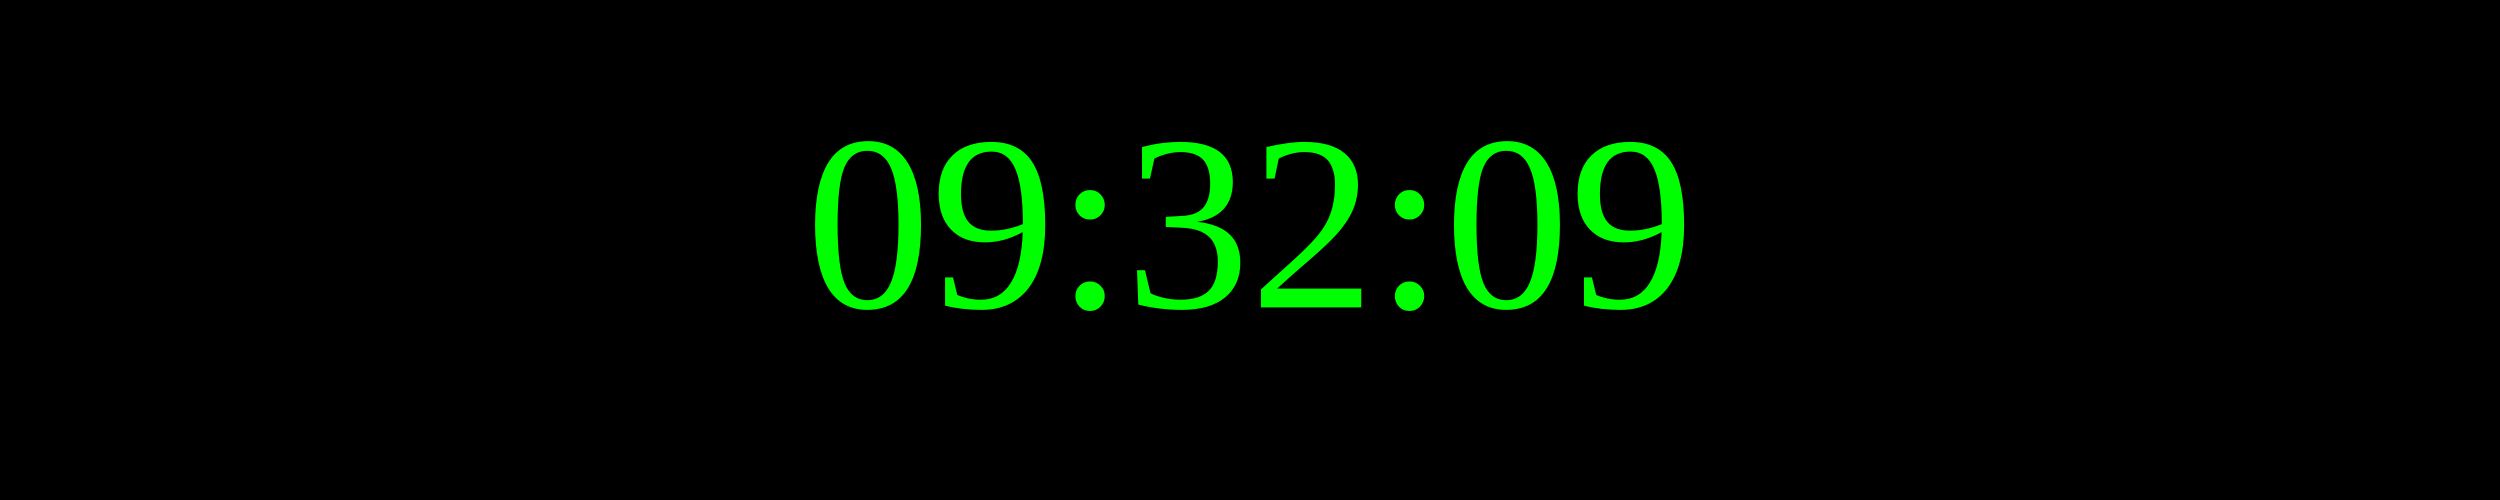
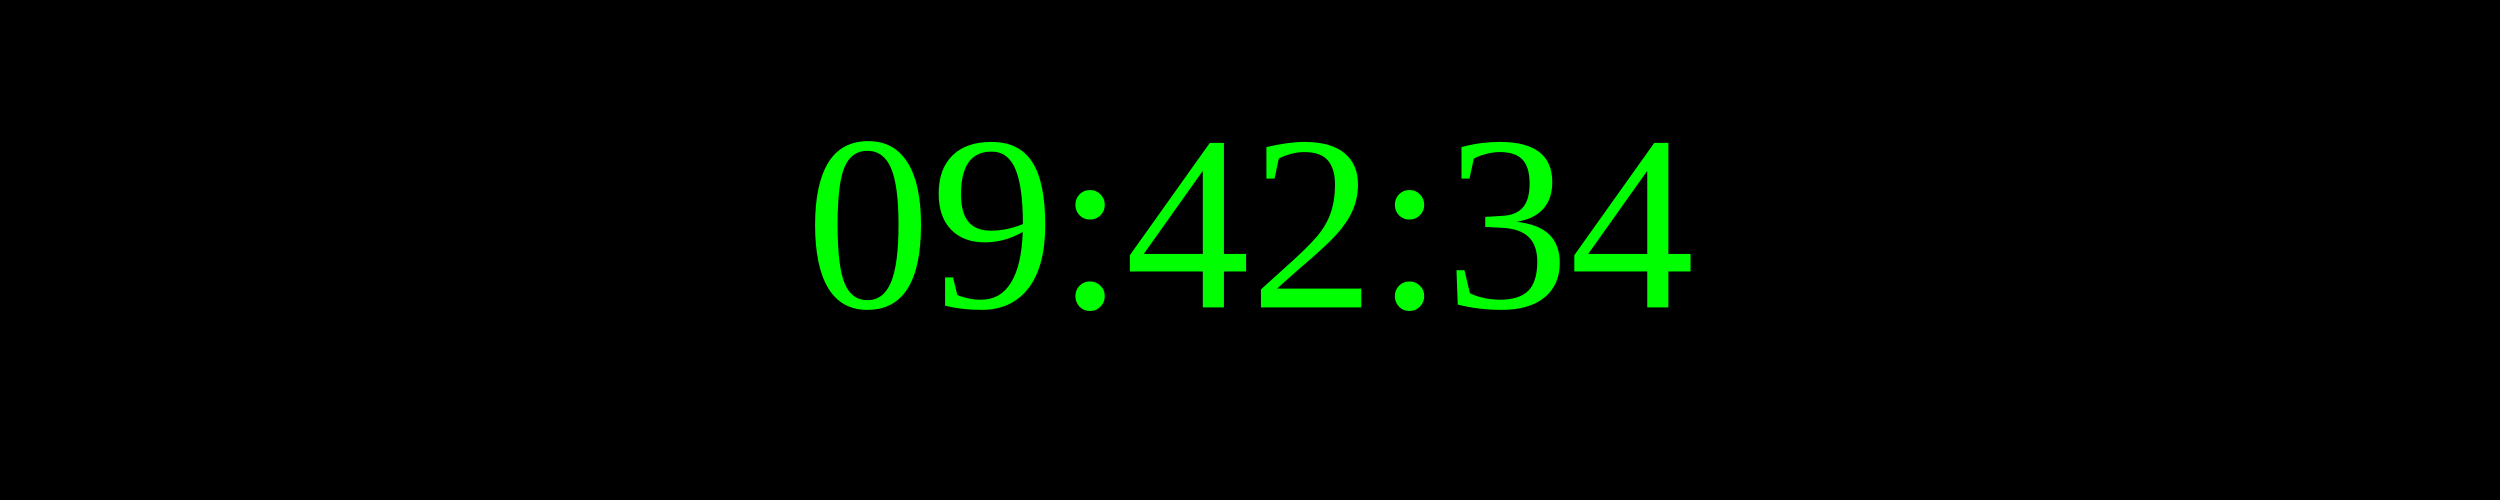
<svg xmlns="http://www.w3.org/2000/svg" width="250" height="50">
  <rect width="100%" height="100%" fill="black" />
  <text x="50%" y="50%" font-size="25" fill="lime" text-anchor="middle" dominant-baseline="middle">
- 09:32:09
+ 09:42:34
</text>
</svg>
